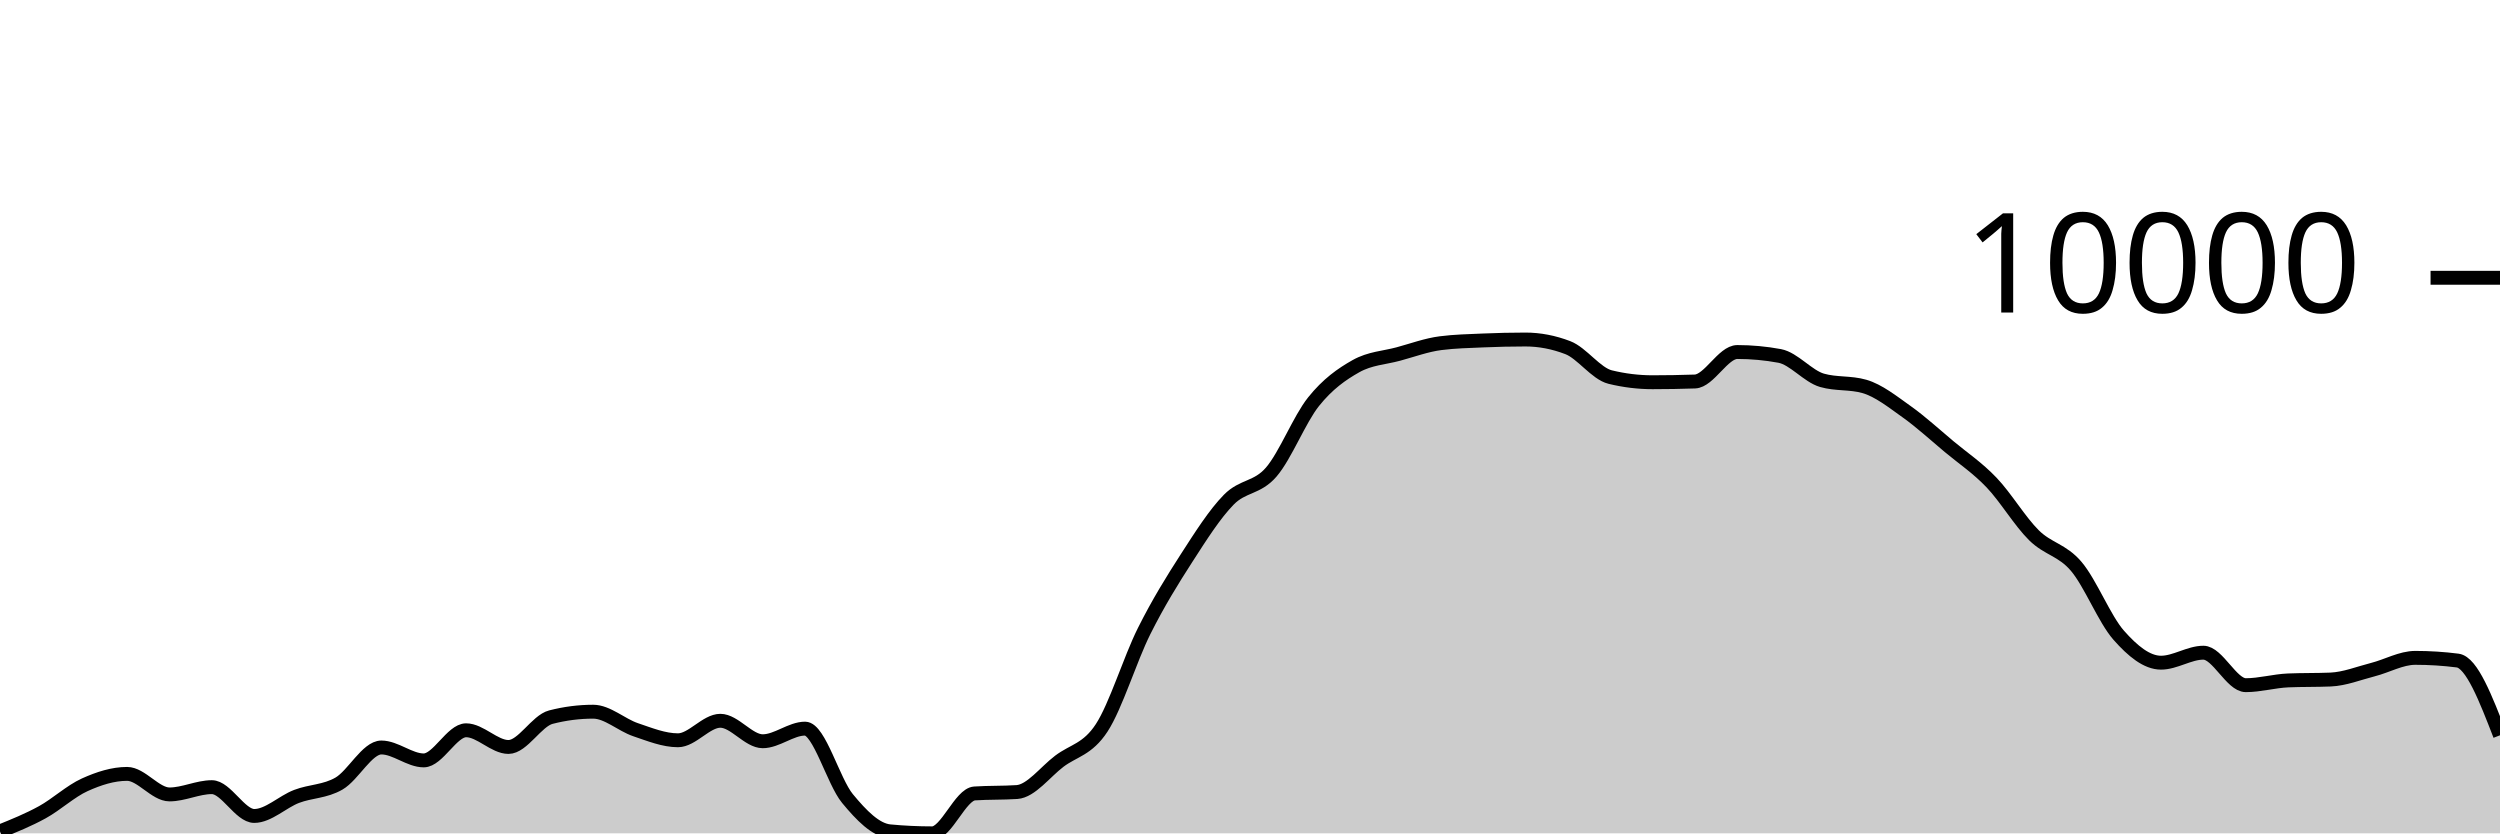
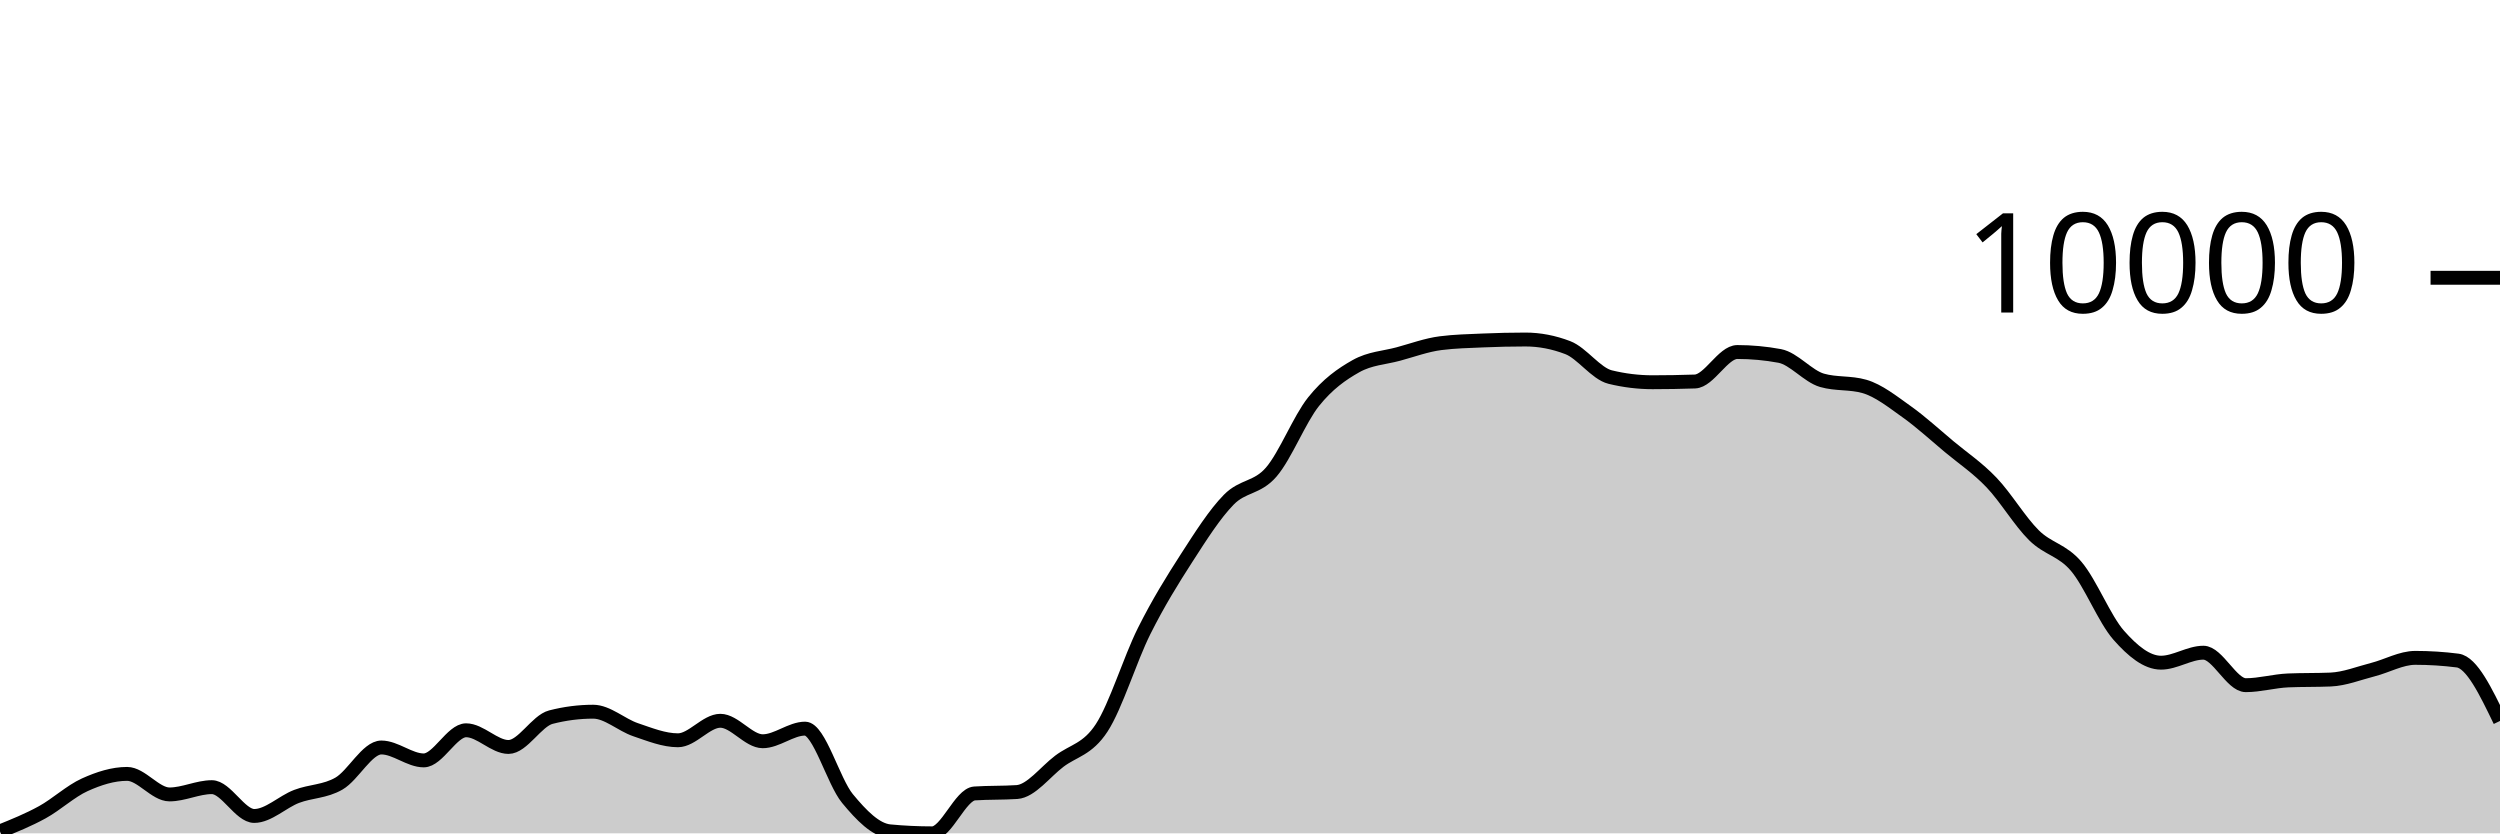
<svg xmlns="http://www.w3.org/2000/svg" viewBox="0 0 180 60">
  <g transform="translate(0,20)">
-     <path class="area" fill="rgba(0, 0, 0, 0.2)" d="M0,39.86C1.017,39.449,2.034,39.038,3.051,38.479C4.068,37.919,5.085,36.965,6.102,36.505C7.119,36.045,8.136,35.72,9.153,35.72C10.169,35.72,11.186,37.199,12.203,37.199C13.22,37.199,14.237,36.675,15.254,36.675C16.271,36.675,17.288,38.749,18.305,38.749C19.322,38.749,20.339,37.73,21.356,37.341C22.373,36.953,23.39,37.004,24.407,36.417C25.424,35.83,26.441,33.819,27.458,33.819C28.475,33.819,29.492,34.749,30.508,34.749C31.525,34.749,32.542,32.58,33.559,32.58C34.576,32.58,35.593,33.782,36.61,33.782C37.627,33.782,38.644,31.895,39.661,31.634C40.678,31.372,41.695,31.242,42.712,31.242C43.729,31.242,44.746,32.196,45.763,32.539C46.78,32.883,47.797,33.3,48.814,33.3C49.831,33.3,50.847,31.896,51.864,31.896C52.881,31.896,53.898,33.37,54.915,33.37C55.932,33.37,56.949,32.461,57.966,32.461C58.983,32.461,60,36.26,61.017,37.493C62.034,38.725,63.051,39.761,64.068,39.856C65.085,39.952,66.102,40,67.119,40C68.136,40,69.153,37.196,70.169,37.128C71.186,37.061,72.203,37.094,73.22,37.027C74.237,36.959,75.254,35.578,76.271,34.808C77.288,34.037,78.305,33.964,79.322,32.404C80.339,30.843,81.356,27.481,82.373,25.446C83.39,23.411,84.407,21.774,85.424,20.195C86.441,18.617,87.458,17.009,88.475,15.975C89.492,14.941,90.508,15.169,91.525,13.994C92.542,12.818,93.559,10.193,94.576,8.922C95.593,7.65,96.61,6.937,97.627,6.365C98.644,5.793,99.661,5.766,100.678,5.49C101.695,5.214,102.712,4.837,103.729,4.708C104.746,4.578,105.763,4.557,106.78,4.513C107.797,4.47,108.814,4.445,109.831,4.445C110.847,4.445,111.864,4.64,112.881,5.03C113.898,5.42,114.915,6.901,115.932,7.149C116.949,7.397,117.966,7.521,118.983,7.521C120,7.521,121.017,7.503,122.034,7.468C123.051,7.433,124.068,5.345,125.085,5.345C126.102,5.345,127.119,5.439,128.136,5.627C129.153,5.816,130.169,7.091,131.186,7.383C132.203,7.676,133.22,7.529,134.237,7.822C135.254,8.114,136.271,8.927,137.288,9.65C138.305,10.373,139.322,11.309,140.339,12.158C141.356,13.006,142.373,13.677,143.39,14.741C144.407,15.804,145.424,17.53,146.441,18.536C147.458,19.543,148.475,19.583,149.492,20.782C150.508,21.98,151.525,24.575,152.542,25.73C153.559,26.885,154.576,27.713,155.593,27.713C156.61,27.713,157.627,26.994,158.644,26.994C159.661,26.994,160.678,29.333,161.695,29.333C162.712,29.333,163.729,29.033,164.746,28.99C165.763,28.948,166.78,28.969,167.797,28.927C168.814,28.885,169.831,28.473,170.847,28.213C171.864,27.953,172.881,27.366,173.898,27.366C174.915,27.366,175.932,27.43,176.949,27.56C177.966,27.69,178.983,30.315,180,32.941L180,40C178.983,40,177.966,40,176.949,40C175.932,40,174.915,40,173.898,40C172.881,40,171.864,40,170.847,40C169.831,40,168.814,40,167.797,40C166.78,40,165.763,40,164.746,40C163.729,40,162.712,40,161.695,40C160.678,40,159.661,40,158.644,40C157.627,40,156.61,40,155.593,40C154.576,40,153.559,40,152.542,40C151.525,40,150.508,40,149.492,40C148.475,40,147.458,40,146.441,40C145.424,40,144.407,40,143.39,40C142.373,40,141.356,40,140.339,40C139.322,40,138.305,40,137.288,40C136.271,40,135.254,40,134.237,40C133.22,40,132.203,40,131.186,40C130.169,40,129.153,40,128.136,40C127.119,40,126.102,40,125.085,40C124.068,40,123.051,40,122.034,40C121.017,40,120,40,118.983,40C117.966,40,116.949,40,115.932,40C114.915,40,113.898,40,112.881,40C111.864,40,110.847,40,109.831,40C108.814,40,107.797,40,106.78,40C105.763,40,104.746,40,103.729,40C102.712,40,101.695,40,100.678,40C99.661,40,98.644,40,97.627,40C96.61,40,95.593,40,94.576,40C93.559,40,92.542,40,91.525,40C90.508,40,89.492,40,88.475,40C87.458,40,86.441,40,85.424,40C84.407,40,83.39,40,82.373,40C81.356,40,80.339,40,79.322,40C78.305,40,77.288,40,76.271,40C75.254,40,74.237,40,73.22,40C72.203,40,71.186,40,70.169,40C69.153,40,68.136,40,67.119,40C66.102,40,65.085,40,64.068,40C63.051,40,62.034,40,61.017,40C60,40,58.983,40,57.966,40C56.949,40,55.932,40,54.915,40C53.898,40,52.881,40,51.864,40C50.847,40,49.831,40,48.814,40C47.797,40,46.78,40,45.763,40C44.746,40,43.729,40,42.712,40C41.695,40,40.678,40,39.661,40C38.644,40,37.627,40,36.61,40C35.593,40,34.576,40,33.559,40C32.542,40,31.525,40,30.508,40C29.492,40,28.475,40,27.458,40C26.441,40,25.424,40,24.407,40C23.39,40,22.373,40,21.356,40C20.339,40,19.322,40,18.305,40C17.288,40,16.271,40,15.254,40C14.237,40,13.22,40,12.203,40C11.186,40,10.169,40,9.153,40C8.136,40,7.119,40,6.102,40C5.085,40,4.068,40,3.051,40C2.034,40,1.017,40,0,40Z" />
-     <path class="line" stroke="black" fill="none" d="M0,39.86C1.017,39.449,2.034,39.038,3.051,38.479C4.068,37.919,5.085,36.965,6.102,36.505C7.119,36.045,8.136,35.72,9.153,35.72C10.169,35.72,11.186,37.199,12.203,37.199C13.22,37.199,14.237,36.675,15.254,36.675C16.271,36.675,17.288,38.749,18.305,38.749C19.322,38.749,20.339,37.73,21.356,37.341C22.373,36.953,23.39,37.004,24.407,36.417C25.424,35.83,26.441,33.819,27.458,33.819C28.475,33.819,29.492,34.749,30.508,34.749C31.525,34.749,32.542,32.58,33.559,32.58C34.576,32.58,35.593,33.782,36.61,33.782C37.627,33.782,38.644,31.895,39.661,31.634C40.678,31.372,41.695,31.242,42.712,31.242C43.729,31.242,44.746,32.196,45.763,32.539C46.78,32.883,47.797,33.3,48.814,33.3C49.831,33.3,50.847,31.896,51.864,31.896C52.881,31.896,53.898,33.37,54.915,33.37C55.932,33.37,56.949,32.461,57.966,32.461C58.983,32.461,60,36.26,61.017,37.493C62.034,38.725,63.051,39.761,64.068,39.856C65.085,39.952,66.102,40,67.119,40C68.136,40,69.153,37.196,70.169,37.128C71.186,37.061,72.203,37.094,73.22,37.027C74.237,36.959,75.254,35.578,76.271,34.808C77.288,34.037,78.305,33.964,79.322,32.404C80.339,30.843,81.356,27.481,82.373,25.446C83.39,23.411,84.407,21.774,85.424,20.195C86.441,18.617,87.458,17.009,88.475,15.975C89.492,14.941,90.508,15.169,91.525,13.994C92.542,12.818,93.559,10.193,94.576,8.922C95.593,7.65,96.61,6.937,97.627,6.365C98.644,5.793,99.661,5.766,100.678,5.49C101.695,5.214,102.712,4.837,103.729,4.708C104.746,4.578,105.763,4.557,106.78,4.513C107.797,4.47,108.814,4.445,109.831,4.445C110.847,4.445,111.864,4.64,112.881,5.03C113.898,5.42,114.915,6.901,115.932,7.149C116.949,7.397,117.966,7.521,118.983,7.521C120,7.521,121.017,7.503,122.034,7.468C123.051,7.433,124.068,5.345,125.085,5.345C126.102,5.345,127.119,5.439,128.136,5.627C129.153,5.816,130.169,7.091,131.186,7.383C132.203,7.676,133.22,7.529,134.237,7.822C135.254,8.114,136.271,8.927,137.288,9.65C138.305,10.373,139.322,11.309,140.339,12.158C141.356,13.006,142.373,13.677,143.39,14.741C144.407,15.804,145.424,17.53,146.441,18.536C147.458,19.543,148.475,19.583,149.492,20.782C150.508,21.98,151.525,24.575,152.542,25.73C153.559,26.885,154.576,27.713,155.593,27.713C156.61,27.713,157.627,26.994,158.644,26.994C159.661,26.994,160.678,29.333,161.695,29.333C162.712,29.333,163.729,29.033,164.746,28.99C165.763,28.948,166.78,28.969,167.797,28.927C168.814,28.885,169.831,28.473,170.847,28.213C171.864,27.953,172.881,27.366,173.898,27.366C174.915,27.366,175.932,27.43,176.949,27.56C177.966,27.69,178.983,30.315,180,32.941" />
+     <path class="area" fill="rgba(0, 0, 0, 0.2)" d="M0,39.86C1.017,39.449,2.034,39.038,3.051,38.479C4.068,37.919,5.085,36.965,6.102,36.505C7.119,36.045,8.136,35.72,9.153,35.72C10.169,35.72,11.186,37.199,12.203,37.199C13.22,37.199,14.237,36.675,15.254,36.675C16.271,36.675,17.288,38.749,18.305,38.749C19.322,38.749,20.339,37.73,21.356,37.341C22.373,36.953,23.39,37.004,24.407,36.417C25.424,35.83,26.441,33.819,27.458,33.819C28.475,33.819,29.492,34.749,30.508,34.749C31.525,34.749,32.542,32.58,33.559,32.58C34.576,32.58,35.593,33.782,36.61,33.782C37.627,33.782,38.644,31.895,39.661,31.634C40.678,31.372,41.695,31.242,42.712,31.242C43.729,31.242,44.746,32.196,45.763,32.539C46.78,32.883,47.797,33.3,48.814,33.3C49.831,33.3,50.847,31.896,51.864,31.896C52.881,31.896,53.898,33.37,54.915,33.37C55.932,33.37,56.949,32.461,57.966,32.461C58.983,32.461,60,36.26,61.017,37.493C62.034,38.725,63.051,39.761,64.068,39.856C65.085,39.952,66.102,40,67.119,40C68.136,40,69.153,37.196,70.169,37.128C71.186,37.061,72.203,37.094,73.22,37.027C74.237,36.959,75.254,35.578,76.271,34.808C77.288,34.037,78.305,33.964,79.322,32.404C80.339,30.843,81.356,27.481,82.373,25.446C83.39,23.411,84.407,21.774,85.424,20.195C86.441,18.617,87.458,17.009,88.475,15.975C89.492,14.941,90.508,15.169,91.525,13.994C92.542,12.818,93.559,10.193,94.576,8.922C95.593,7.65,96.61,6.937,97.627,6.365C98.644,5.793,99.661,5.766,100.678,5.49C101.695,5.214,102.712,4.837,103.729,4.708C104.746,4.578,105.763,4.557,106.78,4.513C107.797,4.47,108.814,4.445,109.831,4.445C110.847,4.445,111.864,4.64,112.881,5.03C113.898,5.42,114.915,6.901,115.932,7.149C116.949,7.397,117.966,7.521,118.983,7.521C120,7.521,121.017,7.503,122.034,7.468C123.051,7.433,124.068,5.345,125.085,5.345C126.102,5.345,127.119,5.439,128.136,5.627C129.153,5.816,130.169,7.091,131.186,7.383C132.203,7.676,133.22,7.529,134.237,7.822C135.254,8.114,136.271,8.927,137.288,9.65C138.305,10.373,139.322,11.309,140.339,12.158C141.356,13.006,142.373,13.677,143.39,14.741C144.407,15.804,145.424,17.53,146.441,18.536C147.458,19.543,148.475,19.583,149.492,20.782C150.508,21.98,151.525,24.575,152.542,25.73C153.559,26.885,154.576,27.713,155.593,27.713C156.61,27.713,157.627,26.994,158.644,26.994C159.661,26.994,160.678,29.333,161.695,29.333C162.712,29.333,163.729,29.033,164.746,28.99C165.763,28.948,166.78,28.969,167.797,28.927C168.814,28.885,169.831,28.473,170.847,28.213C171.864,27.953,172.881,27.366,173.898,27.366C174.915,27.366,175.932,27.43,176.949,27.56C177.966,27.69,178.983,29.799,180,31.908L180,40C178.983,40,177.966,40,176.949,40C175.932,40,174.915,40,173.898,40C172.881,40,171.864,40,170.847,40C169.831,40,168.814,40,167.797,40C166.78,40,165.763,40,164.746,40C163.729,40,162.712,40,161.695,40C160.678,40,159.661,40,158.644,40C157.627,40,156.61,40,155.593,40C154.576,40,153.559,40,152.542,40C151.525,40,150.508,40,149.492,40C148.475,40,147.458,40,146.441,40C145.424,40,144.407,40,143.39,40C142.373,40,141.356,40,140.339,40C139.322,40,138.305,40,137.288,40C136.271,40,135.254,40,134.237,40C133.22,40,132.203,40,131.186,40C130.169,40,129.153,40,128.136,40C127.119,40,126.102,40,125.085,40C124.068,40,123.051,40,122.034,40C121.017,40,120,40,118.983,40C117.966,40,116.949,40,115.932,40C114.915,40,113.898,40,112.881,40C111.864,40,110.847,40,109.831,40C108.814,40,107.797,40,106.78,40C105.763,40,104.746,40,103.729,40C102.712,40,101.695,40,100.678,40C99.661,40,98.644,40,97.627,40C96.61,40,95.593,40,94.576,40C93.559,40,92.542,40,91.525,40C90.508,40,89.492,40,88.475,40C87.458,40,86.441,40,85.424,40C84.407,40,83.39,40,82.373,40C81.356,40,80.339,40,79.322,40C78.305,40,77.288,40,76.271,40C75.254,40,74.237,40,73.22,40C72.203,40,71.186,40,70.169,40C69.153,40,68.136,40,67.119,40C66.102,40,65.085,40,64.068,40C63.051,40,62.034,40,61.017,40C60,40,58.983,40,57.966,40C56.949,40,55.932,40,54.915,40C53.898,40,52.881,40,51.864,40C50.847,40,49.831,40,48.814,40C47.797,40,46.78,40,45.763,40C44.746,40,43.729,40,42.712,40C41.695,40,40.678,40,39.661,40C38.644,40,37.627,40,36.61,40C35.593,40,34.576,40,33.559,40C32.542,40,31.525,40,30.508,40C29.492,40,28.475,40,27.458,40C26.441,40,25.424,40,24.407,40C23.39,40,22.373,40,21.356,40C20.339,40,19.322,40,18.305,40C17.288,40,16.271,40,15.254,40C14.237,40,13.22,40,12.203,40C11.186,40,10.169,40,9.153,40C8.136,40,7.119,40,6.102,40C5.085,40,4.068,40,3.051,40C2.034,40,1.017,40,0,40Z" />
+     <path class="line" stroke="black" fill="none" d="M0,39.86C1.017,39.449,2.034,39.038,3.051,38.479C4.068,37.919,5.085,36.965,6.102,36.505C7.119,36.045,8.136,35.72,9.153,35.72C10.169,35.72,11.186,37.199,12.203,37.199C13.22,37.199,14.237,36.675,15.254,36.675C16.271,36.675,17.288,38.749,18.305,38.749C19.322,38.749,20.339,37.73,21.356,37.341C22.373,36.953,23.39,37.004,24.407,36.417C25.424,35.83,26.441,33.819,27.458,33.819C28.475,33.819,29.492,34.749,30.508,34.749C31.525,34.749,32.542,32.58,33.559,32.58C34.576,32.58,35.593,33.782,36.61,33.782C37.627,33.782,38.644,31.895,39.661,31.634C40.678,31.372,41.695,31.242,42.712,31.242C43.729,31.242,44.746,32.196,45.763,32.539C46.78,32.883,47.797,33.3,48.814,33.3C49.831,33.3,50.847,31.896,51.864,31.896C52.881,31.896,53.898,33.37,54.915,33.37C55.932,33.37,56.949,32.461,57.966,32.461C58.983,32.461,60,36.26,61.017,37.493C62.034,38.725,63.051,39.761,64.068,39.856C65.085,39.952,66.102,40,67.119,40C68.136,40,69.153,37.196,70.169,37.128C71.186,37.061,72.203,37.094,73.22,37.027C74.237,36.959,75.254,35.578,76.271,34.808C77.288,34.037,78.305,33.964,79.322,32.404C80.339,30.843,81.356,27.481,82.373,25.446C83.39,23.411,84.407,21.774,85.424,20.195C86.441,18.617,87.458,17.009,88.475,15.975C89.492,14.941,90.508,15.169,91.525,13.994C92.542,12.818,93.559,10.193,94.576,8.922C95.593,7.65,96.61,6.937,97.627,6.365C98.644,5.793,99.661,5.766,100.678,5.49C101.695,5.214,102.712,4.837,103.729,4.708C104.746,4.578,105.763,4.557,106.78,4.513C107.797,4.47,108.814,4.445,109.831,4.445C110.847,4.445,111.864,4.64,112.881,5.03C113.898,5.42,114.915,6.901,115.932,7.149C116.949,7.397,117.966,7.521,118.983,7.521C120,7.521,121.017,7.503,122.034,7.468C123.051,7.433,124.068,5.345,125.085,5.345C126.102,5.345,127.119,5.439,128.136,5.627C129.153,5.816,130.169,7.091,131.186,7.383C132.203,7.676,133.22,7.529,134.237,7.822C135.254,8.114,136.271,8.927,137.288,9.65C138.305,10.373,139.322,11.309,140.339,12.158C141.356,13.006,142.373,13.677,143.39,14.741C144.407,15.804,145.424,17.53,146.441,18.536C147.458,19.543,148.475,19.583,149.492,20.782C150.508,21.98,151.525,24.575,152.542,25.73C153.559,26.885,154.576,27.713,155.593,27.713C156.61,27.713,157.627,26.994,158.644,26.994C159.661,26.994,160.678,29.333,161.695,29.333C162.712,29.333,163.729,29.033,164.746,28.99C165.763,28.948,166.78,28.969,167.797,28.927C168.814,28.885,169.831,28.473,170.847,28.213C171.864,27.953,172.881,27.366,173.898,27.366C174.915,27.366,175.932,27.43,176.949,27.56C177.966,27.69,178.983,29.799,180,31.908" />
    <path class="axis-ceiling" stroke-width="1" stroke="black" fill="none" d="M175,0L180,0" />
    <text class="axis-ceiling-label" font-family="sans-serif" text-anchor="end" font-size="10px" x="170" y="2.5">10000</text>
  </g>
</svg>
